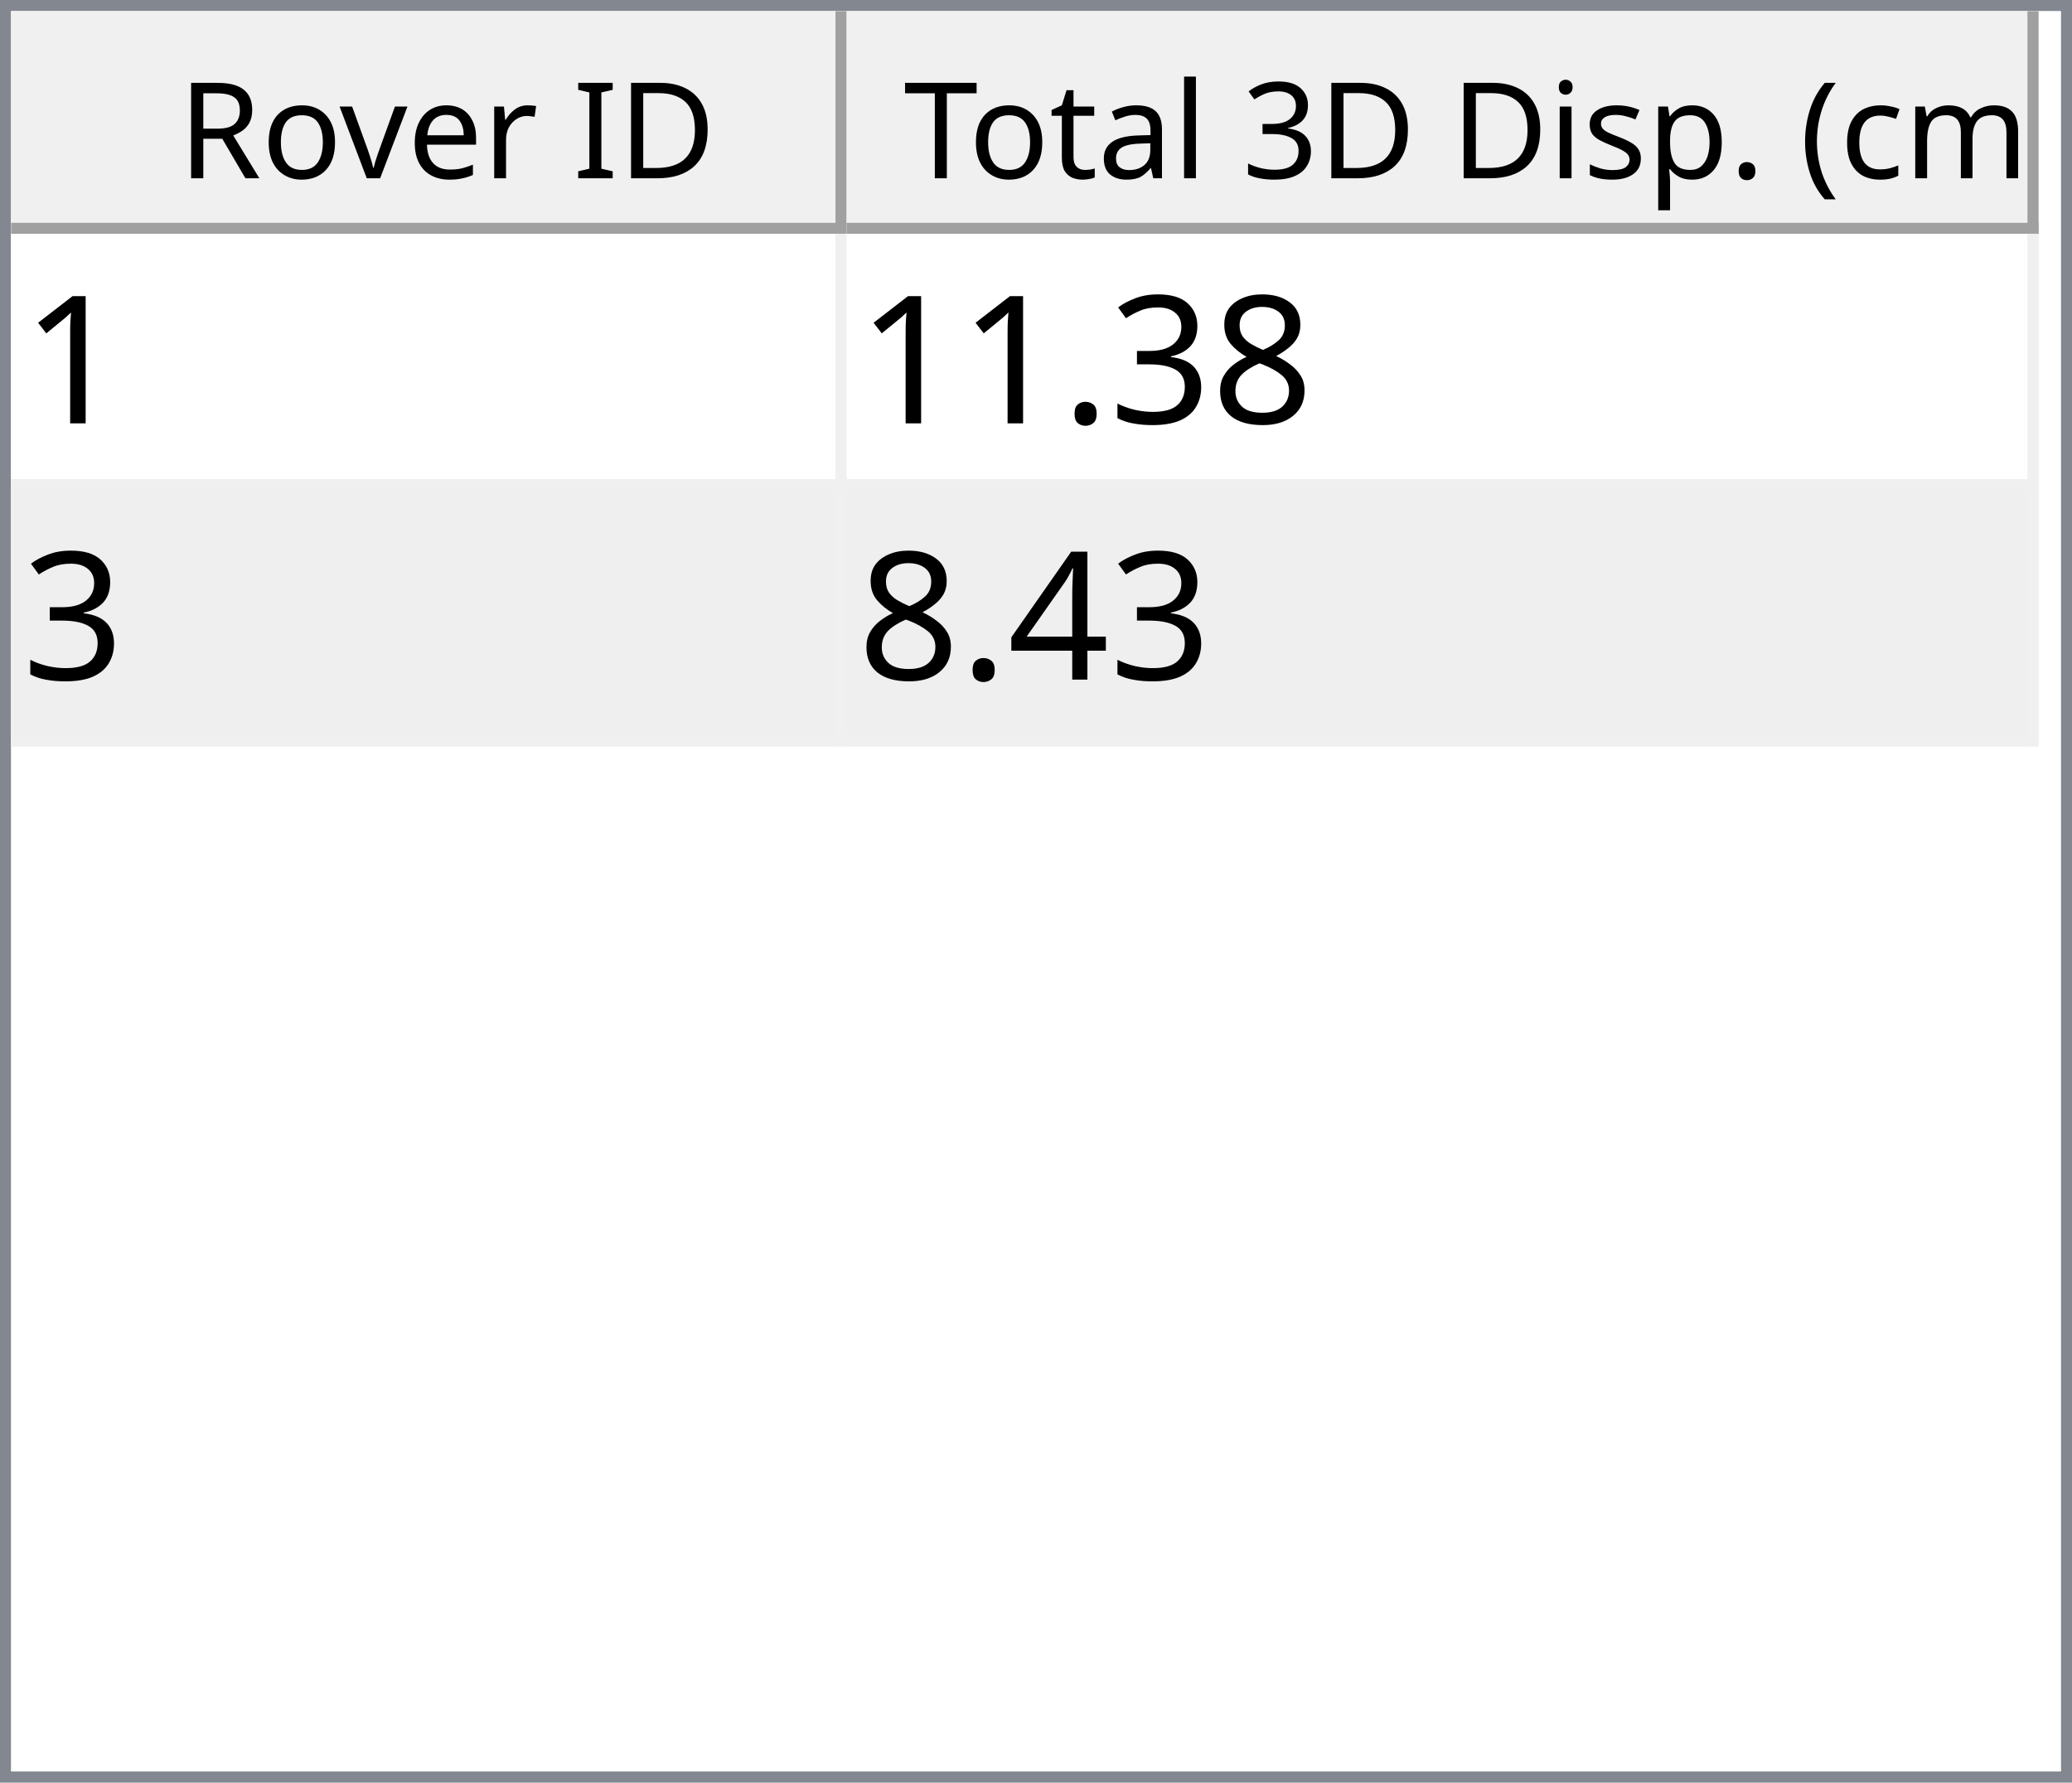
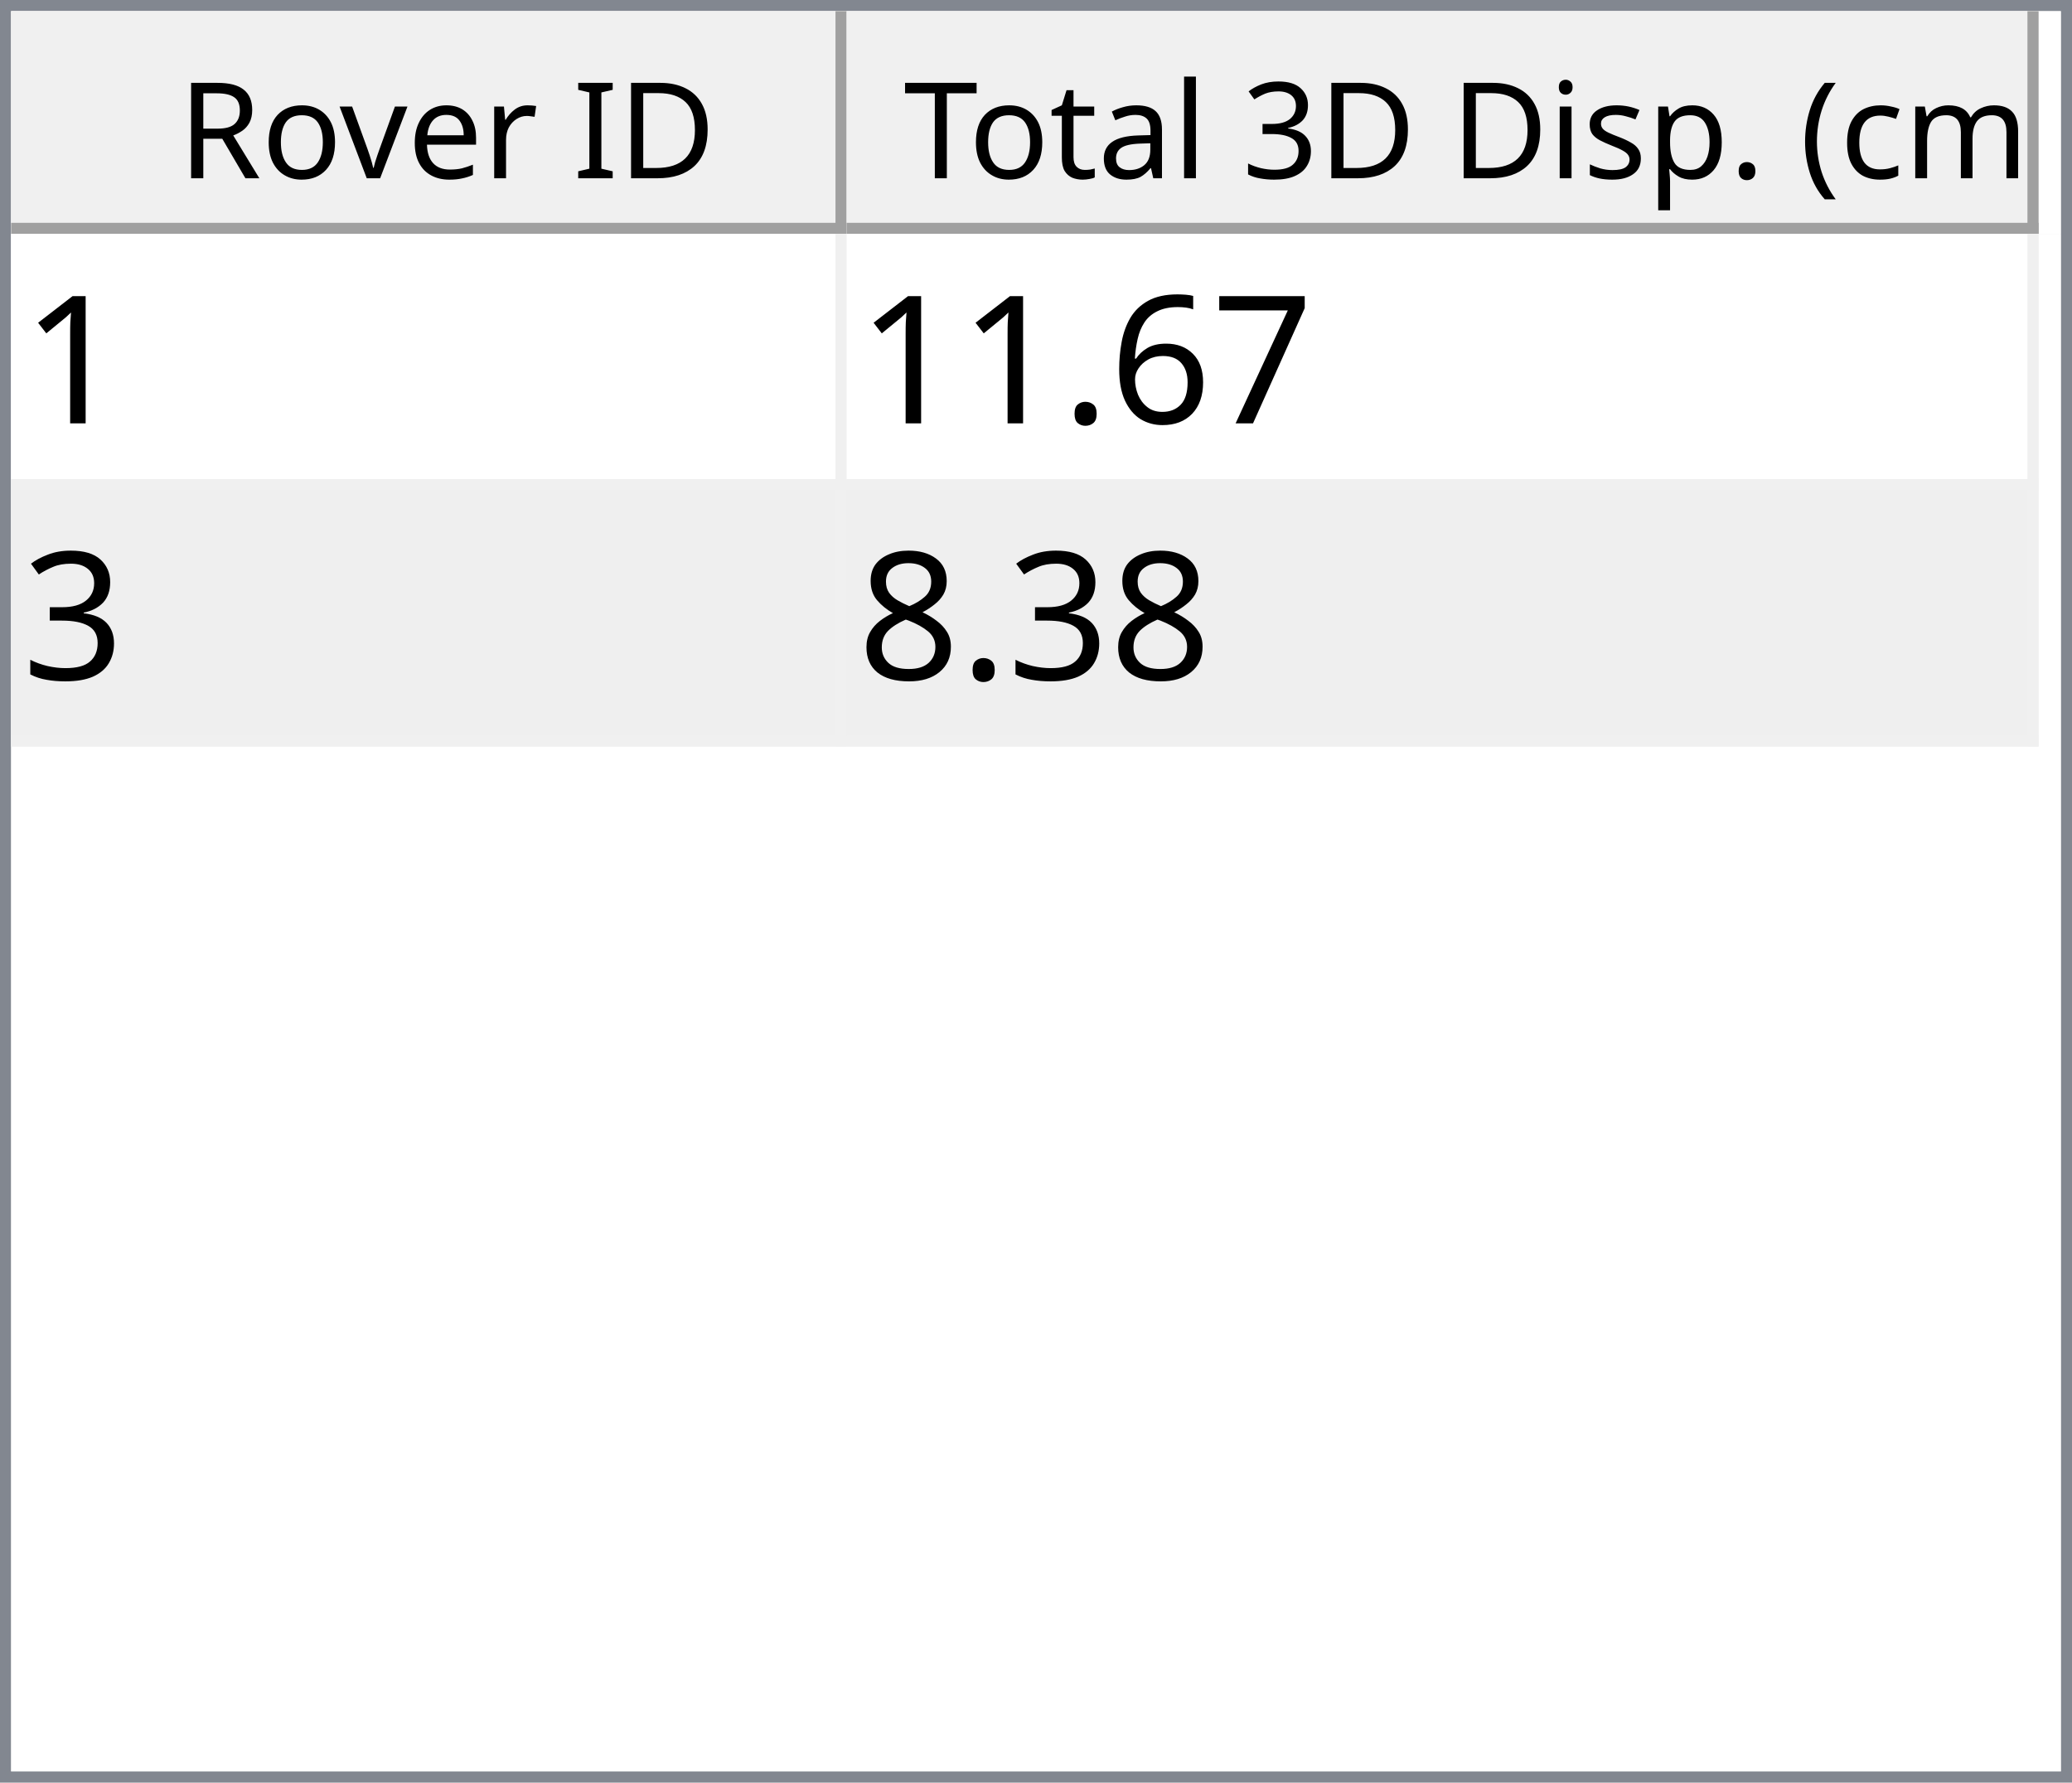
<svg xmlns="http://www.w3.org/2000/svg" style="fill-opacity:1; color-rendering:auto; color-interpolation:auto; text-rendering:auto; stroke:black; stroke-linecap:square; stroke-miterlimit:10; shape-rendering:auto; stroke-opacity:1; fill:black; stroke-dasharray:none; font-weight:normal; stroke-width:1; font-family:'Dialog'; font-style:normal; stroke-linejoin:miter; font-size:12px; stroke-dashoffset:0; image-rendering:auto;" width="186" height="160">
  <defs id="genericDefs" />
  <g>
    <defs id="defs1">
      <clipPath clipPathUnits="userSpaceOnUse" id="clipPath1">
        <path d="M0 0 L186 0 L186 160 L0 160 L0 0 Z" />
      </clipPath>
      <clipPath clipPathUnits="userSpaceOnUse" id="clipPath2">
        <path d="M0 0 L0 160 L186 160 L186 0 Z" />
      </clipPath>
      <clipPath clipPathUnits="userSpaceOnUse" id="clipPath3">
        <path d="M0 0 L0 20 L184 20 L184 0 Z" />
      </clipPath>
      <clipPath clipPathUnits="userSpaceOnUse" id="clipPath4">
        <path d="M0 0 L0 20 L75 20 L75 0 Z" />
      </clipPath>
      <clipPath clipPathUnits="userSpaceOnUse" id="clipPath5">
        <path d="M1 1 L1 19 L74 19 L74 1 Z" />
      </clipPath>
      <clipPath clipPathUnits="userSpaceOnUse" id="clipPath6">
        <path d="M0 0 L0 18 L73 18 L73 0 Z" />
      </clipPath>
      <clipPath clipPathUnits="userSpaceOnUse" id="clipPath7">
        <path d="M-0.5 -0.5 L-0.5 19.5 L74.5 19.5 L74.5 -0.5 Z" />
      </clipPath>
      <clipPath clipPathUnits="userSpaceOnUse" id="clipPath8">
        <path d="M0 0 L0 20 L107 20 L107 0 Z" />
      </clipPath>
      <clipPath clipPathUnits="userSpaceOnUse" id="clipPath9">
        <path d="M1 1 L1 19 L106 19 L106 1 Z" />
      </clipPath>
      <clipPath clipPathUnits="userSpaceOnUse" id="clipPath10">
        <path d="M0 0 L0 18 L105 18 L105 0 Z" />
      </clipPath>
      <clipPath clipPathUnits="userSpaceOnUse" id="clipPath11">
        <path d="M-0.5 -0.5 L-0.5 19.5 L106.5 19.5 L106.5 -0.5 Z" />
      </clipPath>
      <clipPath clipPathUnits="userSpaceOnUse" id="clipPath12">
        <path d="M0 0 L0 138 L184 138 L184 0 Z" />
      </clipPath>
      <clipPath clipPathUnits="userSpaceOnUse" id="clipPath13">
        <path d="M0 0 L0 46 L182 46 L182 0 Z" />
      </clipPath>
      <clipPath clipPathUnits="userSpaceOnUse" id="clipPath14">
        <path d="M-0.5 -0.5 L-0.5 45.5 L181.5 45.5 L181.5 -0.5 Z" />
      </clipPath>
      <clipPath clipPathUnits="userSpaceOnUse" id="clipPath15">
        <path d="M0 0 L0 22 L74 22 L74 0 Z" />
      </clipPath>
      <clipPath clipPathUnits="userSpaceOnUse" id="clipPath16">
        <path d="M0 0 L0 22 L106 22 L106 0 Z" />
      </clipPath>
      <font horiz-adv-x="64.551" id="font1">
        <font-face ascent="107.91" descent="25.098" units-per-em="100" style="font-style:normal; font-family:Segoe UI; font-weight:normal;" />
        <missing-glyph horiz-adv-x="64.551" d="M8.109 0 L8.109 68.266 L56.453 68.266 L56.453 0 L8.109 0 ZM15.328 7.234 L49.219 7.234 L49.219 61.031 L15.328 61.031 L15.328 7.234 Z" />
        <glyph unicode="D" horiz-adv-x="70.117" d="M9.188 0 L9.188 70.016 L28.516 70.016 Q65.531 70.016 65.531 35.891 Q65.531 19.672 55.25 9.836 Q44.969 0 27.734 0 L9.188 0 ZM17.391 62.594 L17.391 7.422 L27.828 7.422 Q41.609 7.422 49.273 14.797 Q56.938 22.172 56.938 35.688 Q56.938 62.594 28.328 62.594 L17.391 62.594 Z" />
        <glyph unicode="I" horiz-adv-x="26.611" d="M17.391 0 L9.188 0 L9.188 70.016 L17.391 70.016 L17.391 0 Z" />
        <glyph unicode=" " horiz-adv-x="27.393" d="" />
        <glyph unicode="r" horiz-adv-x="34.766" d="M34.188 41.891 Q32.078 43.5 28.125 43.5 Q23 43.5 19.555 38.672 Q16.109 33.844 16.109 25.484 L16.109 0 L8.109 0 L8.109 50 L16.109 50 L16.109 39.703 L16.312 39.703 Q18.016 44.969 21.531 47.922 Q25.047 50.875 29.391 50.875 Q32.516 50.875 34.188 50.203 L34.188 41.891 Z" />
        <glyph unicode="e" horiz-adv-x="52.295" d="M48.297 23 L12.984 23 Q13.188 14.656 17.484 10.109 Q21.781 5.562 29.297 5.562 Q37.75 5.562 44.828 11.141 L44.828 3.609 Q38.234 -1.172 27.391 -1.172 Q16.797 -1.172 10.742 5.641 Q4.688 12.453 4.688 24.812 Q4.688 36.469 11.305 43.82 Q17.922 51.172 27.734 51.172 Q37.547 51.172 42.922 44.828 Q48.297 38.484 48.297 27.203 L48.297 23 ZM40.094 29.781 Q40.047 36.719 36.75 40.578 Q33.453 44.438 27.594 44.438 Q21.922 44.438 17.969 40.383 Q14.016 36.328 13.094 29.781 L40.094 29.781 Z" />
        <glyph unicode="v" horiz-adv-x="47.9" d="M47.406 50 L27.484 0 L19.625 0 L0.688 50 L9.469 50 L22.172 13.672 Q23.578 9.672 23.922 6.688 L24.125 6.688 Q24.609 10.453 25.688 13.484 L38.969 50 L47.406 50 Z" />
        <glyph unicode="o" horiz-adv-x="58.594" d="M29 -1.172 Q17.922 -1.172 11.305 5.836 Q4.688 12.844 4.688 24.422 Q4.688 37.016 11.57 44.094 Q18.453 51.172 30.172 51.172 Q41.359 51.172 47.633 44.289 Q53.906 37.406 53.906 25.203 Q53.906 13.234 47.141 6.031 Q40.375 -1.172 29 -1.172 ZM29.594 44.438 Q21.875 44.438 17.383 39.188 Q12.891 33.938 12.891 24.703 Q12.891 15.828 17.43 10.695 Q21.969 5.562 29.594 5.562 Q37.359 5.562 41.531 10.594 Q45.703 15.625 45.703 24.906 Q45.703 34.281 41.531 39.359 Q37.359 44.438 29.594 44.438 Z" />
        <glyph unicode="R" horiz-adv-x="59.814" d="M59.375 0 L49.609 0 L37.891 19.625 Q36.281 22.359 34.766 24.289 Q33.25 26.219 31.664 27.438 Q30.078 28.656 28.25 29.219 Q26.422 29.781 24.125 29.781 L17.391 29.781 L17.391 0 L9.188 0 L9.188 70.016 L30.078 70.016 Q34.672 70.016 38.555 68.867 Q42.438 67.719 45.289 65.375 Q48.141 63.031 49.758 59.547 Q51.375 56.062 51.375 51.375 Q51.375 47.703 50.273 44.656 Q49.172 41.609 47.148 39.211 Q45.125 36.812 42.266 35.133 Q39.406 33.453 35.844 32.516 L35.844 32.328 Q37.594 31.547 38.891 30.547 Q40.188 29.547 41.359 28.18 Q42.531 26.812 43.68 25.078 Q44.828 23.344 46.234 21.047 L59.375 0 ZM17.391 62.594 L17.391 37.203 L28.516 37.203 Q31.594 37.203 34.203 38.133 Q36.812 39.062 38.719 40.797 Q40.625 42.531 41.703 45.047 Q42.781 47.562 42.781 50.688 Q42.781 56.297 39.141 59.445 Q35.5 62.594 28.609 62.594 L17.391 62.594 Z" />
        <glyph unicode=")" horiz-adv-x="30.176" d="M8.297 -15.922 L1.172 -15.922 Q16.406 2.344 16.406 26.812 Q16.406 51.469 1.078 70.016 L8.297 70.016 Q23.531 52.156 23.531 26.703 Q23.531 1.375 8.297 -15.922 Z" />
        <glyph unicode="m" horiz-adv-x="86.133" d="M79.109 0 L71.094 0 L71.094 28.719 Q71.094 37.016 68.531 40.727 Q65.969 44.438 59.906 44.438 Q54.781 44.438 51.195 39.75 Q47.609 35.062 47.609 28.516 L47.609 0 L39.594 0 L39.594 29.688 Q39.594 44.438 28.219 44.438 Q22.953 44.438 19.531 40.016 Q16.109 35.594 16.109 28.516 L16.109 0 L8.109 0 L8.109 50 L16.109 50 L16.109 42.094 L16.312 42.094 Q21.625 51.172 31.844 51.172 Q36.969 51.172 40.773 48.312 Q44.578 45.453 46 40.828 Q51.562 51.172 62.594 51.172 Q79.109 51.172 79.109 30.812 L79.109 0 Z" />
        <glyph unicode="c" horiz-adv-x="46.191" d="M42.188 2.297 Q36.422 -1.172 28.516 -1.172 Q17.828 -1.172 11.258 5.789 Q4.688 12.75 4.688 23.828 Q4.688 36.188 11.766 43.68 Q18.844 51.172 30.672 51.172 Q37.25 51.172 42.281 48.734 L42.281 40.531 Q36.719 44.438 30.375 44.438 Q22.703 44.438 17.797 38.945 Q12.891 33.453 12.891 24.516 Q12.891 15.719 17.508 10.641 Q22.125 5.562 29.891 5.562 Q36.422 5.562 42.188 9.906 L42.188 2.297 Z" />
        <glyph unicode="(" horiz-adv-x="30.176" d="M29.109 -15.922 L21.969 -15.922 Q6.844 1.375 6.844 26.703 Q6.844 52.156 21.969 70.016 L29.203 70.016 Q13.875 51.469 13.875 26.812 Q13.875 2.344 29.109 -15.922 Z" />
        <glyph unicode="." horiz-adv-x="21.68" d="M10.891 -1.078 Q8.641 -1.078 7.055 0.539 Q5.469 2.156 5.469 4.391 Q5.469 6.641 7.055 8.273 Q8.641 9.906 10.891 9.906 Q13.188 9.906 14.797 8.273 Q16.406 6.641 16.406 4.391 Q16.406 2.156 14.797 0.539 Q13.188 -1.078 10.891 -1.078 Z" />
        <glyph unicode="p" horiz-adv-x="58.789" d="M16.312 7.234 L16.109 7.234 L16.109 -23 L8.109 -23 L8.109 50 L16.109 50 L16.109 41.219 L16.312 41.219 Q22.219 51.172 33.594 51.172 Q43.266 51.172 48.688 44.461 Q54.109 37.75 54.109 26.469 Q54.109 13.922 48 6.375 Q41.891 -1.172 31.297 -1.172 Q21.578 -1.172 16.312 7.234 ZM16.109 27.391 L16.109 20.406 Q16.109 14.203 20.141 9.883 Q24.172 5.562 30.375 5.562 Q37.641 5.562 41.773 11.133 Q45.906 16.703 45.906 26.609 Q45.906 34.969 42.047 39.703 Q38.188 44.438 31.594 44.438 Q24.609 44.438 20.359 39.578 Q16.109 34.719 16.109 27.391 Z" />
        <glyph unicode="s" horiz-adv-x="42.432" d="M5.078 1.812 L5.078 10.406 Q11.625 5.562 19.484 5.562 Q30.031 5.562 30.031 12.594 Q30.031 14.594 29.125 15.992 Q28.219 17.391 26.68 18.461 Q25.141 19.531 23.07 20.383 Q21 21.234 18.609 22.172 Q15.281 23.484 12.766 24.828 Q10.25 26.172 8.57 27.859 Q6.891 29.547 6.031 31.695 Q5.172 33.844 5.172 36.719 Q5.172 40.234 6.789 42.945 Q8.406 45.656 11.086 47.484 Q13.766 49.312 17.211 50.242 Q20.656 51.172 24.312 51.172 Q30.812 51.172 35.938 48.922 L35.938 40.828 Q30.422 44.438 23.25 44.438 Q21 44.438 19.195 43.922 Q17.391 43.406 16.094 42.477 Q14.797 41.547 14.086 40.258 Q13.375 38.969 13.375 37.406 Q13.375 35.453 14.086 34.133 Q14.797 32.812 16.164 31.789 Q17.531 30.766 19.484 29.938 Q21.438 29.109 23.922 28.125 Q27.25 26.859 29.883 25.516 Q32.516 24.172 34.375 22.484 Q36.234 20.797 37.234 18.602 Q38.234 16.406 38.234 13.375 Q38.234 9.672 36.602 6.938 Q34.969 4.203 32.234 2.398 Q29.5 0.594 25.93 -0.289 Q22.359 -1.172 18.453 -1.172 Q10.75 -1.172 5.078 1.812 Z" />
        <glyph unicode="i" horiz-adv-x="24.219" d="M12.203 62.703 Q10.062 62.703 8.547 64.164 Q7.031 65.625 7.031 67.875 Q7.031 70.125 8.547 71.609 Q10.062 73.094 12.203 73.094 Q14.406 73.094 15.945 71.609 Q17.484 70.125 17.484 67.875 Q17.484 65.719 15.945 64.211 Q14.406 62.703 12.203 62.703 ZM16.109 0 L8.109 0 L8.109 50 L16.109 50 L16.109 0 Z" />
        <glyph unicode="3" horiz-adv-x="53.906" d="M46.531 19.828 Q46.531 15.094 44.75 11.211 Q42.969 7.328 39.719 4.57 Q36.469 1.812 31.93 0.297 Q27.391 -1.219 21.922 -1.219 Q11.922 -1.219 6 2.594 L6 11.188 Q13.094 5.609 22.219 5.609 Q25.875 5.609 28.828 6.539 Q31.781 7.469 33.906 9.227 Q36.031 10.984 37.18 13.477 Q38.328 15.969 38.328 19.094 Q38.328 32.812 18.797 32.812 L12.984 32.812 L12.984 39.594 L18.5 39.594 Q35.797 39.594 35.797 52.484 Q35.797 64.406 22.609 64.406 Q15.188 64.406 8.688 59.422 L8.688 67.188 Q15.375 71.188 24.609 71.188 Q29 71.188 32.57 69.969 Q36.141 68.75 38.68 66.555 Q41.219 64.359 42.609 61.281 Q44 58.203 44 54.5 Q44 40.672 30.031 36.719 L30.031 36.531 Q33.594 36.141 36.625 34.797 Q39.656 33.453 41.852 31.305 Q44.047 29.156 45.289 26.25 Q46.531 23.344 46.531 19.828 Z" />
        <glyph unicode="l" horiz-adv-x="24.219" d="M16.109 0 L8.109 0 L8.109 74.031 L16.109 74.031 L16.109 0 Z" />
        <glyph unicode="a" horiz-adv-x="50.879" d="M43.891 0 L35.891 0 L35.891 7.812 L35.688 7.812 Q30.469 -1.172 20.312 -1.172 Q12.844 -1.172 8.617 2.781 Q4.391 6.734 4.391 13.281 Q4.391 27.297 20.906 29.594 L35.891 31.688 Q35.891 44.438 25.594 44.438 Q16.547 44.438 9.281 38.281 L9.281 46.484 Q16.656 51.172 26.266 51.172 Q43.891 51.172 43.891 32.516 L43.891 0 ZM35.891 25.297 L23.828 23.641 Q18.266 22.859 15.43 20.875 Q12.594 18.891 12.594 13.875 Q12.594 10.203 15.211 7.883 Q17.828 5.562 22.172 5.562 Q28.125 5.562 32.008 9.742 Q35.891 13.922 35.891 20.312 L35.891 25.297 Z" />
        <glyph unicode="t" horiz-adv-x="33.887" d="M31.297 0.484 Q28.469 -1.078 23.828 -1.078 Q10.688 -1.078 10.688 13.578 L10.688 43.172 L2.094 43.172 L2.094 50 L10.688 50 L10.688 62.203 L18.703 64.797 L18.703 50 L31.297 50 L31.297 43.172 L18.703 43.172 L18.703 14.984 Q18.703 9.969 20.414 7.82 Q22.125 5.672 26.078 5.672 Q29.109 5.672 31.297 7.328 L31.297 0.484 Z" />
        <glyph unicode="T" horiz-adv-x="52.393" d="M50.594 62.594 L30.375 62.594 L30.375 0 L22.172 0 L22.172 62.594 L2 62.594 L2 70.016 L50.594 70.016 L50.594 62.594 Z" />
      </font>
      <font horiz-adv-x="75.0" id="font2">
        <font-face ascent="100.537" descent="21.973" units-per-em="100" style="font-style:normal; font-family:sans-serif; font-weight:normal;" />
        <missing-glyph horiz-adv-x="75.0" d="M12.5 0 L12.5 62.5 L62.5 62.5 L62.5 0 L12.5 0 ZM14.062 1.562 L60.938 1.562 L60.938 60.938 L14.062 60.938 L14.062 1.562 Z" />
        <glyph unicode="1" horiz-adv-x="55.615" d="M37.25 0 L28.469 0 L28.469 56 Q25.297 52.984 20.141 49.953 Q14.984 46.922 10.891 45.406 L10.891 53.906 Q18.266 57.375 23.781 62.305 Q29.297 67.234 31.594 71.875 L37.25 71.875 L37.25 0 Z" />
+         <glyph unicode="7" horiz-adv-x="55.615" d="M4.734 62.203 L4.734 70.656 L51.078 70.656 L51.078 63.812 Q44.234 56.547 37.523 44.484 Q30.812 32.422 27.156 19.672 Q24.516 10.688 23.781 0 L14.75 0 Q14.891 8.453 18.062 20.414 Q21.234 32.375 27.172 43.484 Q33.109 54.594 39.797 62.203 L4.734 62.203 Z" />
+         <glyph unicode="6" horiz-adv-x="55.615" d="M49.75 54.047 L41.016 53.375 Q39.844 58.547 37.703 60.891 Q34.125 64.656 28.906 64.656 Q24.703 64.656 21.531 62.312 Q17.391 59.281 14.992 53.469 Q12.594 47.656 12.5 36.922 Q15.672 41.75 20.266 44.094 Q24.859 46.438 29.891 46.438 Q38.672 46.438 44.852 39.969 Q51.031 33.5 51.031 23.25 Q51.031 16.5 48.125 10.719 Q45.219 4.938 40.141 1.859 Q35.062 -1.219 28.609 -1.219 Q17.625 -1.219 10.695 6.859 Q3.766 14.938 3.766 33.5 Q3.766 54.25 11.422 63.672 Q18.109 71.875 29.438 71.875 Q37.891 71.875 43.289 67.141 Q48.688 62.406 49.75 54.047 ZM13.875 23.188 Q13.875 18.656 15.797 14.508 Q17.719 10.359 21.188 8.18 Q24.656 6 28.469 6 Q34.031 6 38.039 10.492 Q42.047 14.984 42.047 22.703 Q42.047 30.125 38.086 34.398 Q34.125 38.672 28.125 38.672 Q22.172 38.672 18.023 34.398 Q13.875 30.125 13.875 23.188 Z" />
+         <glyph unicode="." horiz-adv-x="27.783" d="M9.078 0 L9.078 10.016 L19.094 10.016 L19.094 0 L9.078 0 Z" />
+         <glyph unicode="3" horiz-adv-x="55.615" d="M4.203 18.891 L12.984 20.062 Q14.5 12.594 18.141 9.297 Q21.781 6 27 6 Q33.203 6 37.477 10.297 Q41.75 14.594 41.75 20.953 Q41.75 27 37.797 30.93 Q33.844 34.859 27.734 34.859 Q25.25 34.859 21.531 33.891 L22.516 41.609 Q23.391 41.5 23.922 41.5 Q29.547 41.5 34.039 44.43 Q38.531 47.359 38.531 53.469 Q38.531 58.297 35.258 61.477 Q31.984 64.656 26.812 64.656 Q21.688 64.656 18.266 61.43 Q14.844 58.203 13.875 51.766 L5.078 53.328 Q6.688 62.156 12.398 67.016 Q18.109 71.875 26.609 71.875 Q32.469 71.875 37.398 69.359 Q42.328 66.844 44.945 62.5 Q47.562 58.156 47.562 53.266 Q47.562 48.641 45.07 44.828 Q42.578 41.016 37.703 38.766 Q44.047 37.312 47.562 32.695 Q51.078 28.078 51.078 21.141 Q51.078 11.766 44.242 5.25 Q37.406 -1.266 26.953 -1.266 Q17.531 -1.266 11.305 4.352 Q5.078 9.969 4.203 18.891 Z" />
        <glyph unicode="8" horiz-adv-x="55.615" d="M17.672 38.812 Q12.203 40.828 9.57 44.539 Q6.938 48.25 6.938 53.422 Q6.938 61.234 12.555 66.555 Q18.172 71.875 27.484 71.875 Q36.859 71.875 42.578 66.43 Q48.297 60.984 48.297 53.172 Q48.297 48.188 45.68 44.508 Q43.062 40.828 37.75 38.812 Q44.344 36.672 47.781 31.883 Q51.219 27.094 51.219 20.453 Q51.219 11.281 44.727 5.031 Q38.234 -1.219 27.641 -1.219 Q17.047 -1.219 10.547 5.055 Q4.047 11.328 4.047 20.703 Q4.047 27.688 7.594 32.398 Q11.141 37.109 17.672 38.812 ZM15.922 53.719 Q15.922 48.641 19.195 45.414 Q22.469 42.188 27.688 42.188 Q32.766 42.188 36.016 45.383 Q39.266 48.578 39.266 53.219 Q39.266 58.062 35.914 61.359 Q32.562 64.656 27.594 64.656 Q22.562 64.656 19.242 61.43 Q15.922 58.203 15.922 53.719 ZM13.094 20.656 Q13.094 16.891 14.875 13.375 Q16.656 9.859 20.172 7.93 Q23.688 6 27.734 6 Q34.031 6 38.133 10.055 Q42.234 14.109 42.234 20.359 Q42.234 26.703 38.016 30.859 Q33.797 35.016 27.438 35.016 Q21.234 35.016 17.164 30.914 Q13.094 26.812 13.094 20.656 Z" />
-         <glyph unicode="3" horiz-adv-x="55.615" d="M4.203 18.891 L12.984 20.062 Q14.5 12.594 18.141 9.297 Q21.781 6 27 6 Q33.203 6 37.477 10.297 Q41.75 14.594 41.75 20.953 Q41.75 27 37.797 30.93 Q33.844 34.859 27.734 34.859 Q25.25 34.859 21.531 33.891 L22.516 41.609 Q23.391 41.5 23.922 41.5 Q29.547 41.5 34.039 44.43 Q38.531 47.359 38.531 53.469 Q38.531 58.297 35.258 61.477 Q31.984 64.656 26.812 64.656 Q21.688 64.656 18.266 61.43 Q14.844 58.203 13.875 51.766 L5.078 53.328 Q6.688 62.156 12.398 67.016 Q18.109 71.875 26.609 71.875 Q32.469 71.875 37.398 69.359 Q42.328 66.844 44.945 62.5 Q47.562 58.156 47.562 53.266 Q47.562 48.641 45.07 44.828 Q42.578 41.016 37.703 38.766 Q44.047 37.312 47.562 32.695 Q51.078 28.078 51.078 21.141 Q51.078 11.766 44.242 5.25 Q37.406 -1.266 26.953 -1.266 Q17.531 -1.266 11.305 4.352 Q5.078 9.969 4.203 18.891 Z" />
-         <glyph unicode="." horiz-adv-x="27.783" d="M9.078 0 L9.078 10.016 L19.094 10.016 L19.094 0 L9.078 0 Z" />
-         <glyph unicode="4" horiz-adv-x="55.615" d="M32.328 0 L32.328 17.141 L1.266 17.141 L1.266 25.203 L33.938 71.578 L41.109 71.578 L41.109 25.203 L50.781 25.203 L50.781 17.141 L41.109 17.141 L41.109 0 L32.328 0 ZM32.328 25.203 L32.328 57.469 L9.906 25.203 L32.328 25.203 Z" />
      </font>
    </defs>
    <g style="fill:white; stroke:white;">
      <rect x="0" y="0" width="186" style="clip-path:url(#clipPath1); stroke:none;" height="160" />
    </g>
    <g style="fill:white; text-rendering:optimizeSpeed; color-rendering:optimizeSpeed; image-rendering:optimizeSpeed; shape-rendering:crispEdges; stroke:white; color-interpolation:sRGB;">
      <rect x="0" width="186" height="160" y="0" style="stroke:none;" />
      <path style="stroke:none;" d="M0 160 L186 160 L186 0 L0 0 Z" />
    </g>
    <g style="fill:rgb(240,240,240); font-family:'Segoe UI'; stroke:rgb(240,240,240);">
      <rect x="0" y="0" width="186" style="clip-path:url(#clipPath2); stroke:none;" height="160" />
    </g>
    <g style="fill:rgb(130,135,144); font-family:'Segoe UI'; stroke:rgb(130,135,144);">
      <path d="M0 0 L186 0 L186 160 L0 160 L0 0 ZM1 1 L185 1 L185 159 L1 159 L1 1 Z" style="fill-rule:evenodd; clip-path:url(#clipPath2); stroke:none;" />
    </g>
    <g style="fill:white; font-family:'Segoe UI'; stroke:white;" transform="translate(1,1)">
      <rect x="0" y="0" width="184" style="clip-path:url(#clipPath3); stroke:none;" height="20" />
    </g>
    <g style="fill:rgb(240,240,240); font-family:'Segoe UI'; stroke:rgb(240,240,240);" transform="translate(1,1)">
      <rect x="0" y="0" width="75" style="clip-path:url(#clipPath4); stroke:none;" height="20" />
    </g>
    <g style="font-family:'Segoe UI';" transform="translate(2,2)">
      <text x="14" xml:space="preserve" y="14" style="clip-path:url(#clipPath6); stroke:none;">Rover ID</text>
    </g>
    <g style="fill:rgb(160,160,160); font-family:'Segoe UI'; stroke:rgb(160,160,160); stroke-linejoin:bevel;" transform="translate(1.5,1.5)">
      <line x1="74" x2="74" y1="0" style="fill:none; clip-path:url(#clipPath7);" y2="19" />
    </g>
    <g style="fill:rgb(160,160,160); font-family:'Segoe UI'; stroke:rgb(160,160,160); stroke-linejoin:bevel;" transform="matrix(1,0,0,1,1,1) translate(0.5,0.5)">
      <line x1="0" x2="74" y1="19" style="fill:none; clip-path:url(#clipPath7);" y2="19" />
    </g>
    <g style="fill:rgb(240,240,240); font-family:'Segoe UI'; stroke:rgb(240,240,240);" transform="translate(76,1)">
      <rect x="0" y="0" width="107" style="clip-path:url(#clipPath8); stroke:none;" height="20" />
    </g>
    <g style="font-family:'Segoe UI';" transform="translate(77,2)">
      <text x="1" xml:space="preserve" y="14" style="clip-path:url(#clipPath10); stroke:none;"> Total 3D Disp. (cm)</text>
    </g>
    <g style="fill:rgb(160,160,160); font-family:'Segoe UI'; stroke:rgb(160,160,160); stroke-linejoin:bevel;" transform="translate(76.5,1.5)">
      <line x1="106" x2="106" y1="0" style="fill:none; clip-path:url(#clipPath11);" y2="19" />
    </g>
    <g style="fill:rgb(160,160,160); font-family:'Segoe UI'; stroke:rgb(160,160,160); stroke-linejoin:bevel;" transform="matrix(1,0,0,1,76,1) translate(0.5,0.5)">
      <line x1="0" x2="106" y1="19" style="fill:none; clip-path:url(#clipPath11);" y2="19" />
    </g>
    <g style="fill:white; font-family:'Segoe UI'; stroke:white;" transform="translate(1,21)">
      <rect x="0" y="0" width="184" style="clip-path:url(#clipPath12); stroke:none;" height="138" />
    </g>
    <g style="fill:rgb(240,240,240); font-size:16px; font-family:sans-serif; stroke:rgb(240,240,240);" transform="translate(1,21)">
      <rect x="0" y="0" width="182" style="clip-path:url(#clipPath13); stroke:none;" height="46" />
      <line transform="translate(0.5,0.5)" x1="0" x2="181" y1="22" style="clip-path:url(#clipPath14); fill:none; stroke-linejoin:bevel;" y2="22" />
    </g>
    <g transform="matrix(1,0,0,1,1,21) translate(0.5,0.5)" style="fill:rgb(240,240,240); font-size:16px; font-family:sans-serif; stroke:rgb(240,240,240); stroke-linejoin:bevel;">
      <line x1="0" x2="181" y1="45" style="fill:none; clip-path:url(#clipPath14);" y2="45" />
    </g>
    <g transform="matrix(1,0,0,1,1,21) translate(0.5,0.5)" style="fill:rgb(240,240,240); font-size:16px; font-family:sans-serif; stroke:rgb(240,240,240); stroke-linejoin:bevel;">
      <line x1="74" x2="74" y1="0" style="fill:none; clip-path:url(#clipPath14);" y2="45" />
    </g>
    <g transform="matrix(1,0,0,1,1,21) translate(0.5,0.5)" style="fill:rgb(240,240,240); font-size:16px; font-family:sans-serif; stroke:rgb(240,240,240); stroke-linejoin:bevel;">
      <line x1="181" x2="181" y1="0" style="fill:none; clip-path:url(#clipPath14);" y2="45" />
    </g>
    <g style="fill:white; font-size:16px; font-family:sans-serif; stroke:white;" transform="matrix(1,0,0,1,1,21)">
      <rect x="0" y="0" width="74" style="clip-path:url(#clipPath15); stroke:none;" height="22" />
      <text x="1" y="17" style="fill:black; clip-path:url(#clipPath15); stroke:none;" xml:space="preserve">1</text>
    </g>
    <g style="fill:white; font-size:16px; font-family:sans-serif; stroke:white;" transform="matrix(1,0,0,1,1,21) translate(75,0)">
      <rect x="0" y="0" width="106" style="clip-path:url(#clipPath16); stroke:none;" height="22" />
-       <text x="1" y="17" style="fill:black; clip-path:url(#clipPath16); stroke:none;" xml:space="preserve">11.38</text>
+       <text x="1" y="17" style="fill:black; clip-path:url(#clipPath16); stroke:none;" xml:space="preserve">11.67</text>
    </g>
    <g style="fill:rgb(239,239,239); font-size:16px; font-family:sans-serif; stroke:rgb(239,239,239);" transform="matrix(1,0,0,1,1,21) translate(0,23)">
      <rect x="0" y="0" width="74" style="clip-path:url(#clipPath15); stroke:none;" height="22" />
      <text x="1" y="17" style="fill:black; clip-path:url(#clipPath15); stroke:none;" xml:space="preserve">3</text>
    </g>
    <g style="fill:rgb(239,239,239); font-size:16px; font-family:sans-serif; stroke:rgb(239,239,239);" transform="matrix(1,0,0,1,1,21) translate(75,23)">
      <rect x="0" y="0" width="106" style="clip-path:url(#clipPath16); stroke:none;" height="22" />
-       <text x="1" y="17" style="fill:black; clip-path:url(#clipPath16); stroke:none;" xml:space="preserve">8.43</text>
+       <text x="1" y="17" style="fill:black; clip-path:url(#clipPath16); stroke:none;" xml:space="preserve">8.38</text>
    </g>
  </g>
</svg>
